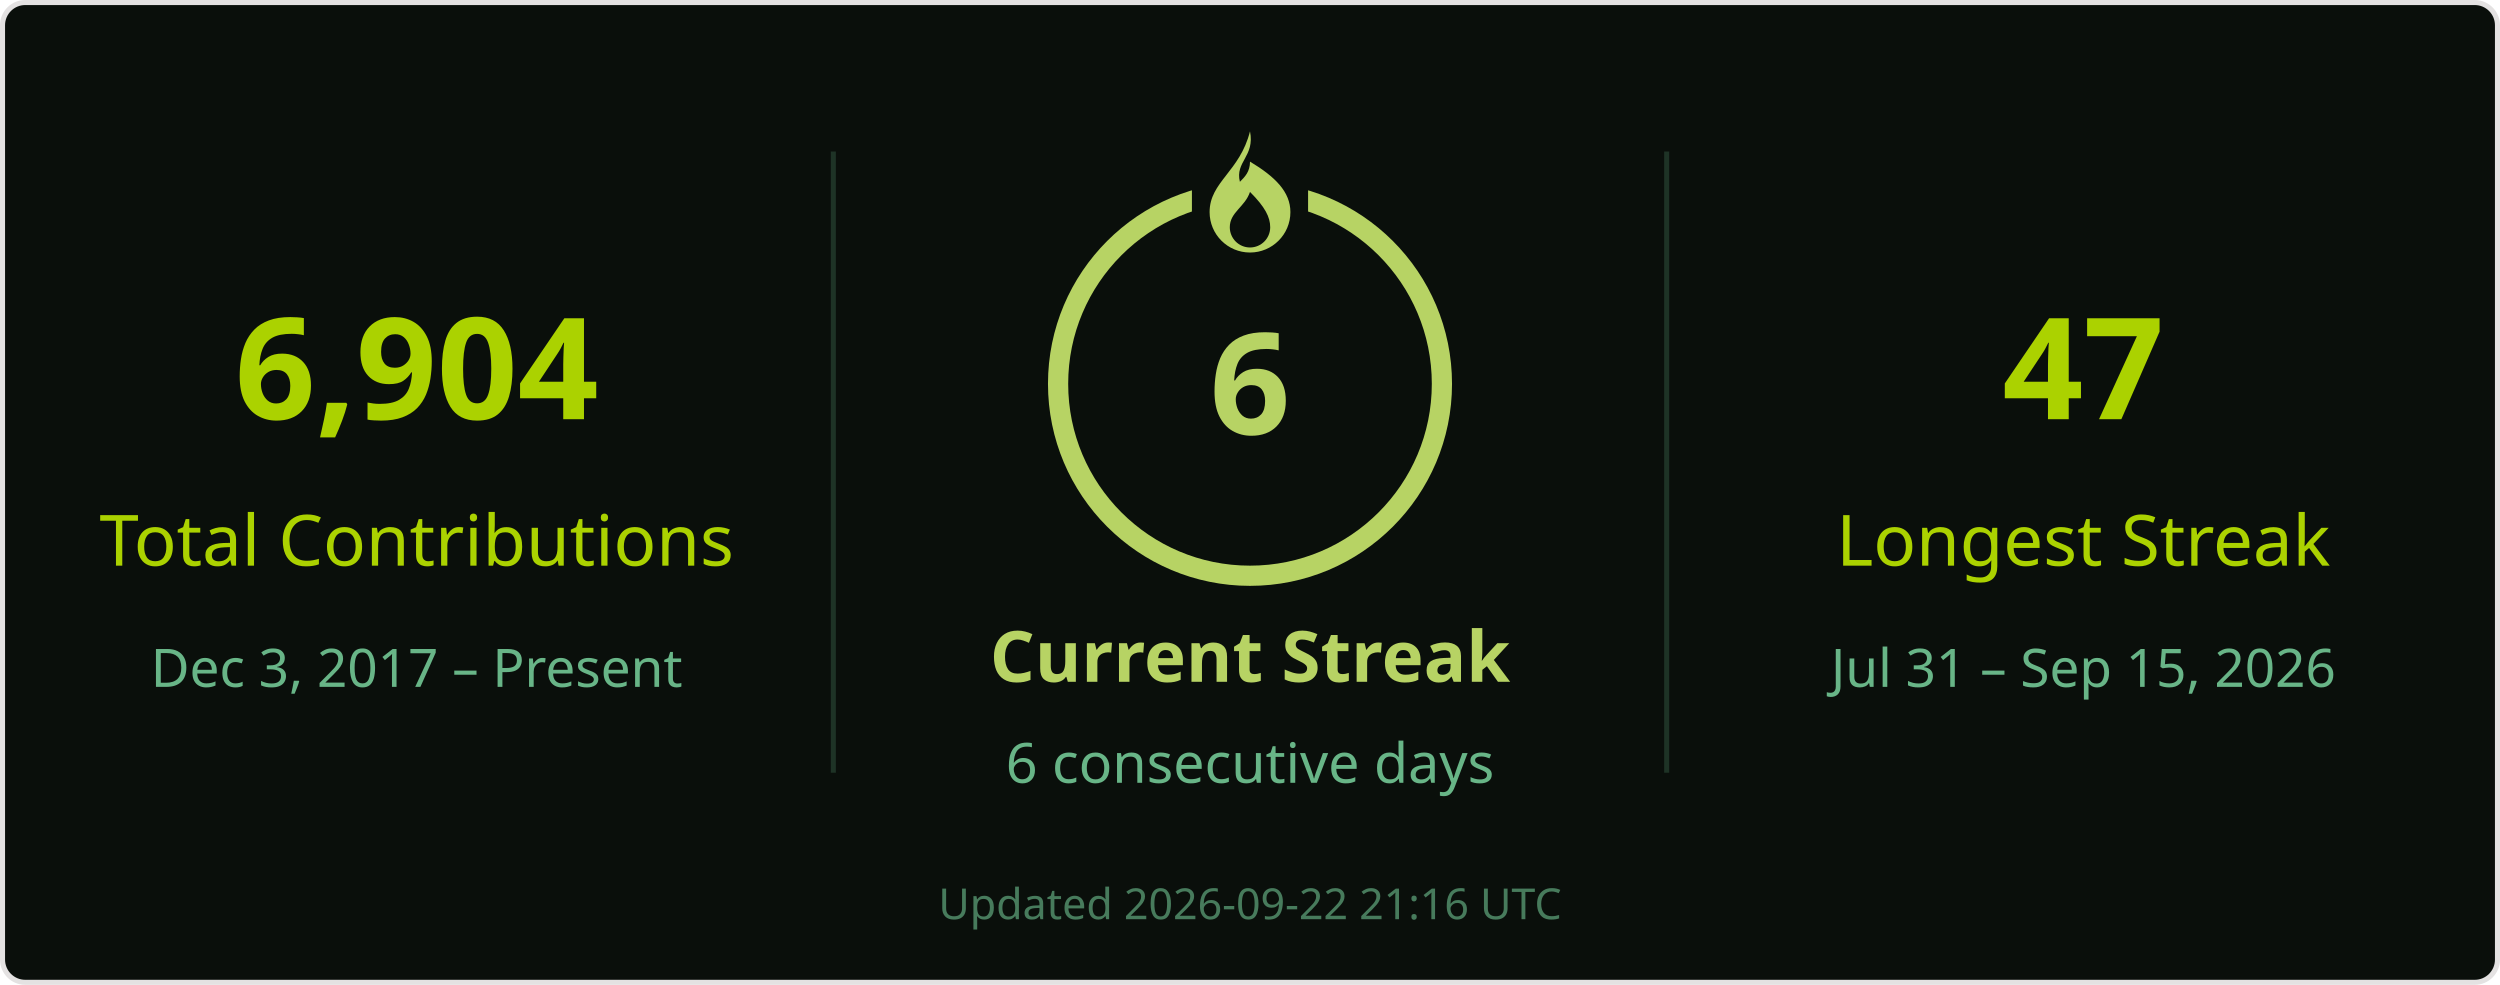
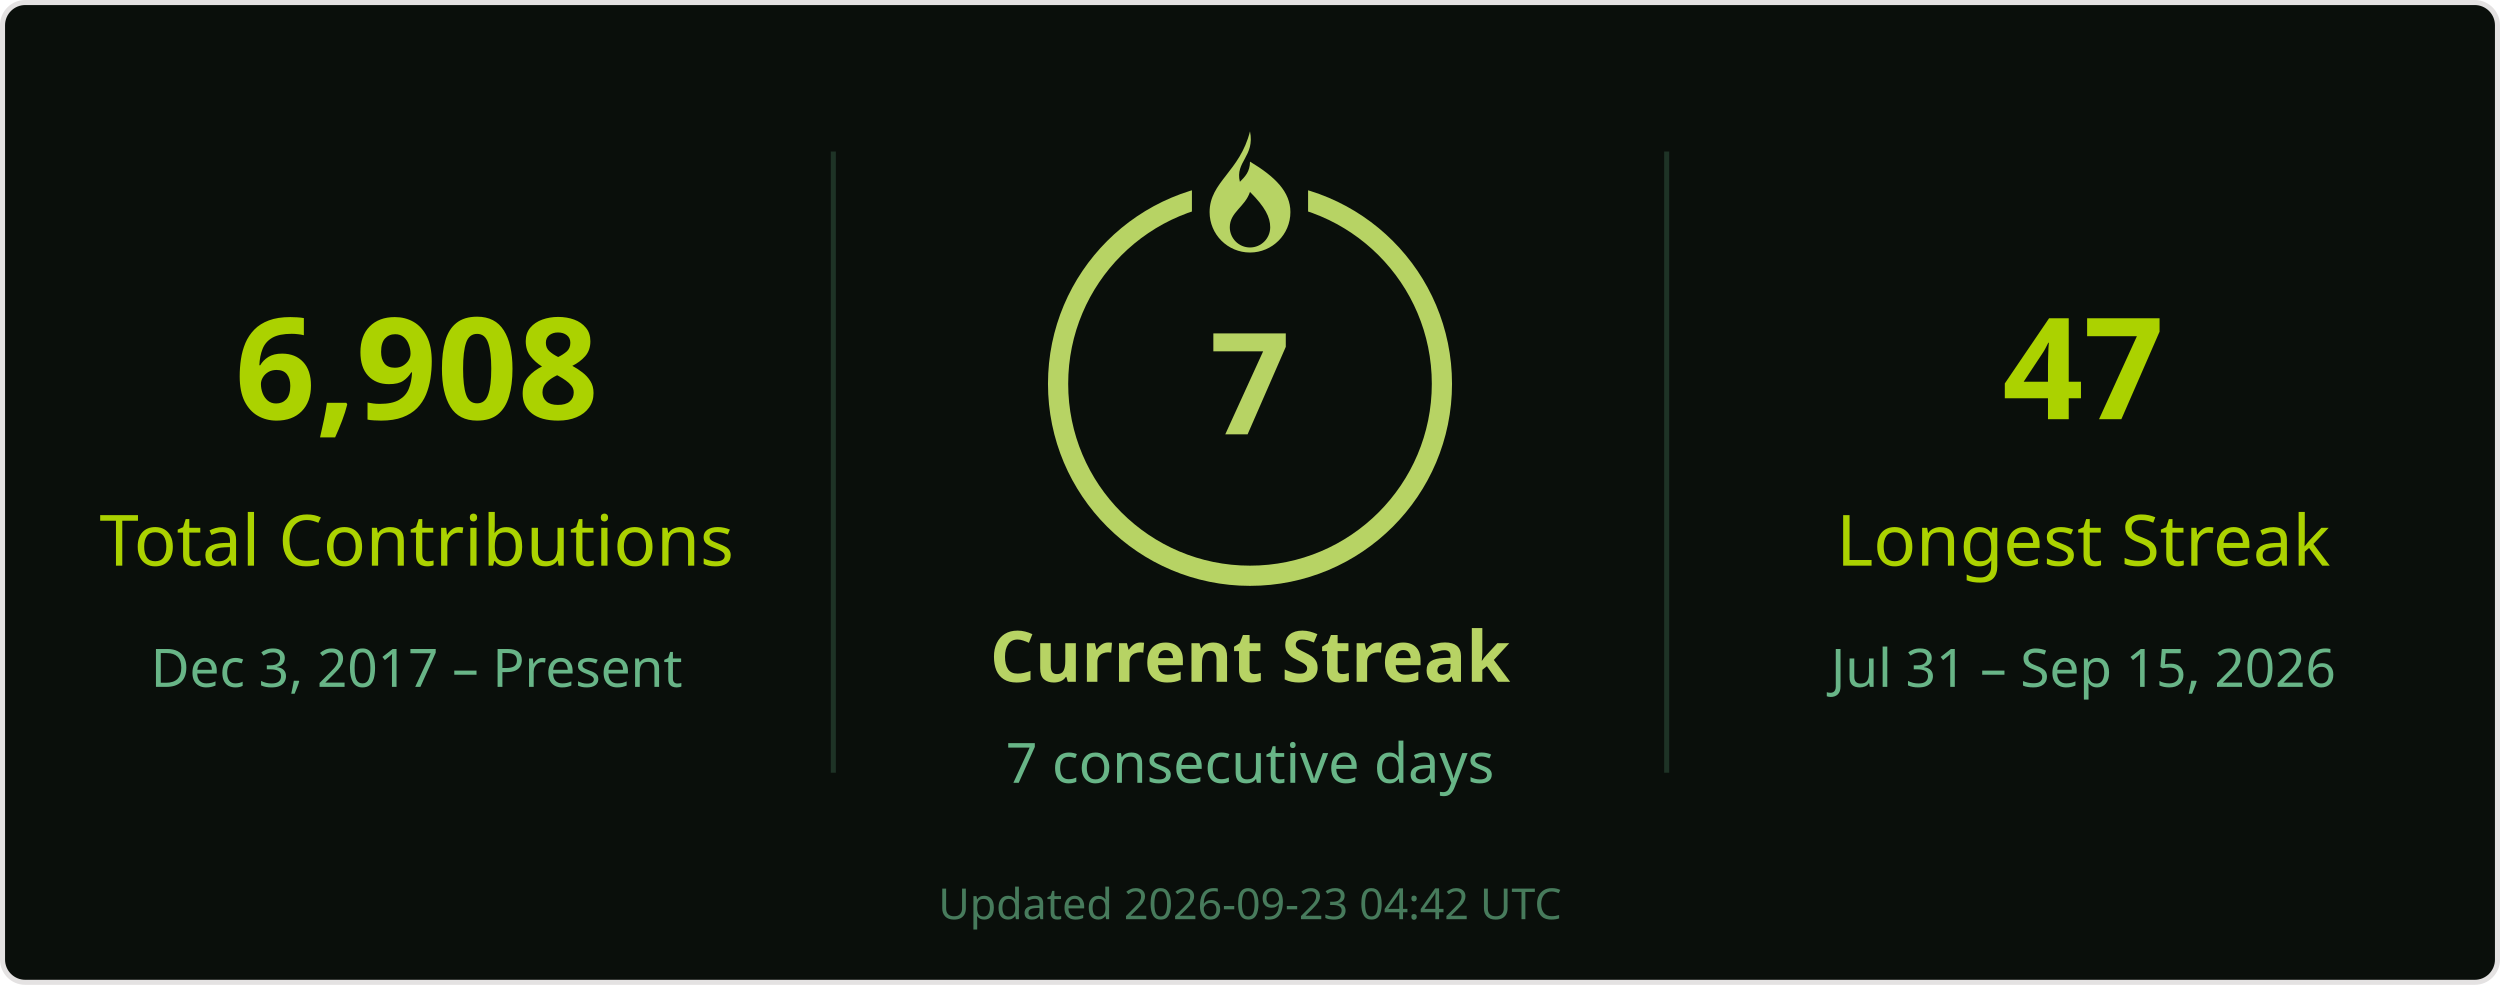
<svg xmlns="http://www.w3.org/2000/svg" width="495" height="195" viewBox="0 0 495 195" role="img" aria-labelledby="title desc">
  <rect x=".5" y=".5" width="494" height="194" rx="4.5" fill="#0a0f0b" stroke="#e4e2e2" />
  <g font-family="Segoe UI, Ubuntu, Helvetica Neue, sans-serif">
    <path d="M165 30v123M330 30v123" stroke="#68b587" stroke-opacity=".22" />
-     <text x="82.5" y="83" font-size="28" fill="#abd200" text-anchor="middle" font-weight="700">6,904</text>
+     <text x="82.5" y="83" font-size="28" fill="#abd200" text-anchor="middle" font-weight="700">6,908</text>
    <text x="82.5" y="112" font-size="14" fill="#abd200" text-anchor="middle">Total Contributions</text>
    <text x="82.5" y="136" font-size="10.5" fill="#68b587" text-anchor="middle">Dec 3, 2017 – Present</text>
    <circle cx="247.5" cy="76" r="38" stroke="#b7d364" stroke-width="4" fill="none" />
    <rect x="236" y="26" width="23" height="21" fill="#0a0f0b" />
    <g transform="translate(239.5 26)" fill="#b7d364">
      <path d="M8 0c1 5-3 6-2 10 1-1 2-2 2-4 5 3 8 6 8 10a8 8 0 0 1-16 0C0 10 6 8 8 0Zm0 12c-1 3-4 4-4 7a4 4 0 0 0 8 0c0-2-1-4-4-7Z" />
    </g>
-     <text x="247.5" y="86" font-size="28" fill="#b7d364" text-anchor="middle" font-weight="700">6</text>
+     <text x="247.5" y="86" font-size="28" fill="#b7d364" text-anchor="middle" font-weight="700">7</text>
    <text x="247.5" y="135" font-size="14" fill="#b7d364" text-anchor="middle" font-weight="700">Current Streak</text>
-     <text x="247.5" y="155" font-size="11" fill="#68b587" text-anchor="middle">6 consecutive days</text>
+     <text x="247.5" y="155" font-size="11" fill="#68b587" text-anchor="middle">7 consecutive days</text>
    <text x="412.5" y="83" font-size="28" fill="#abd200" text-anchor="middle" font-weight="700">47</text>
    <text x="412.5" y="112" font-size="14" fill="#abd200" text-anchor="middle">Longest Streak</text>
    <text x="412.5" y="136" font-size="10.5" fill="#68b587" text-anchor="middle">Jul 31 – Sep 15, 2026</text>
-     <text x="247.5" y="182" font-size="8.5" fill="#68b587" text-anchor="middle" opacity=".65">Updated 2026-09-22 21:16 UTC</text>
+     <text x="247.5" y="182" font-size="8.5" fill="#68b587" text-anchor="middle" opacity=".65">Updated 2026-09-23 04:42 UTC</text>
  </g>
</svg>
